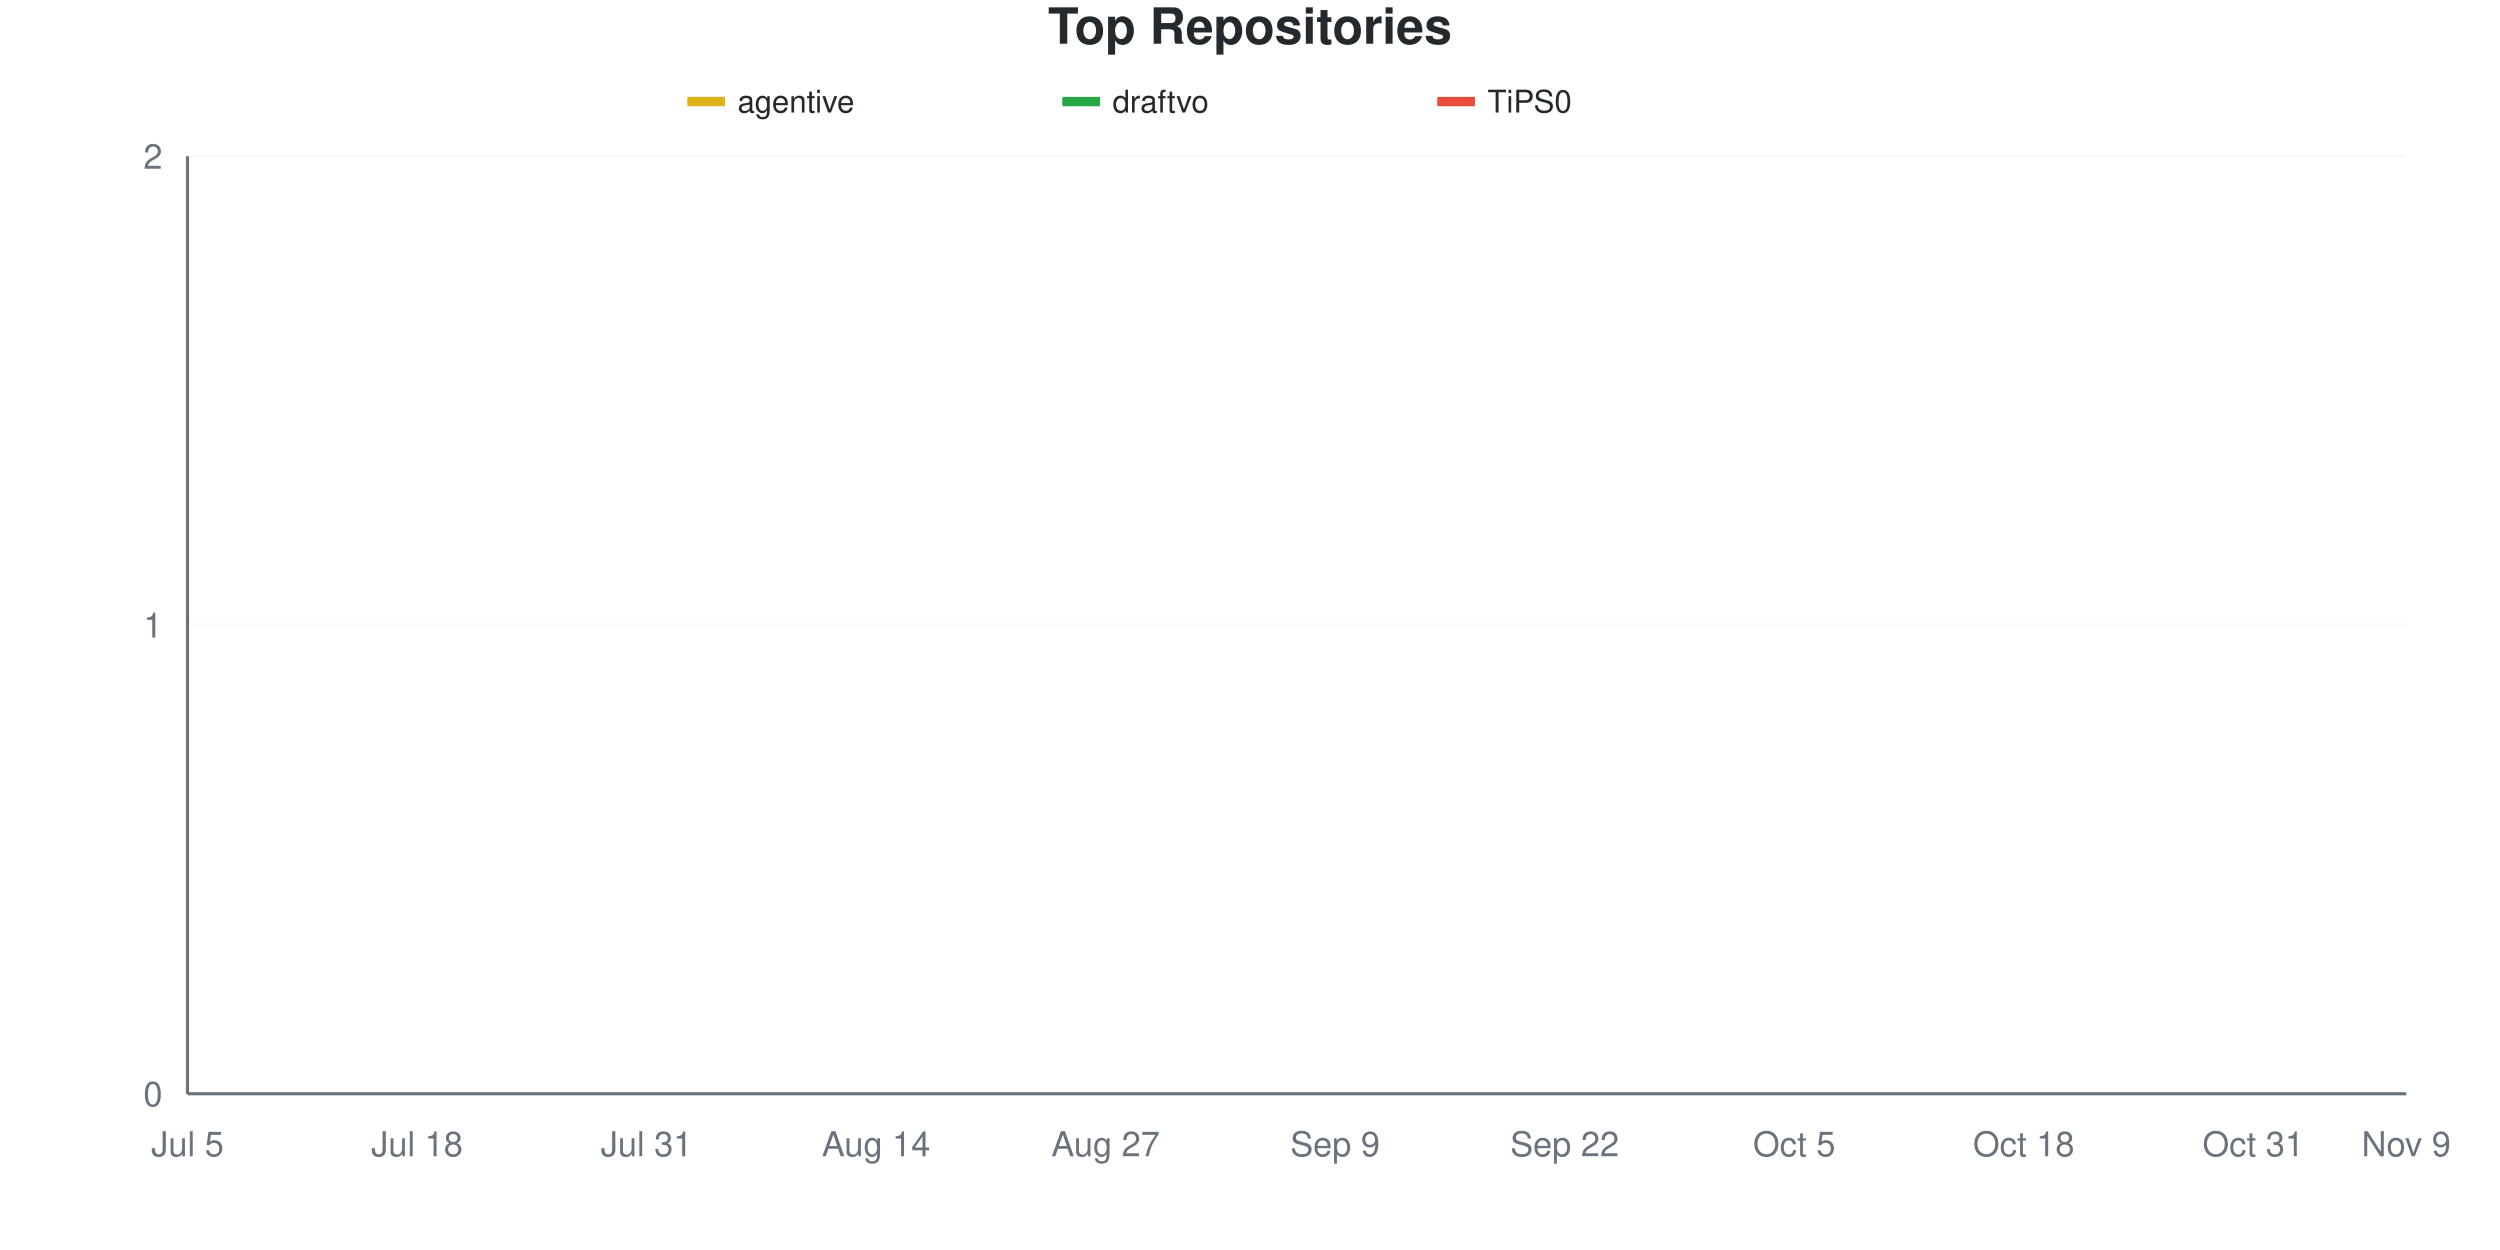
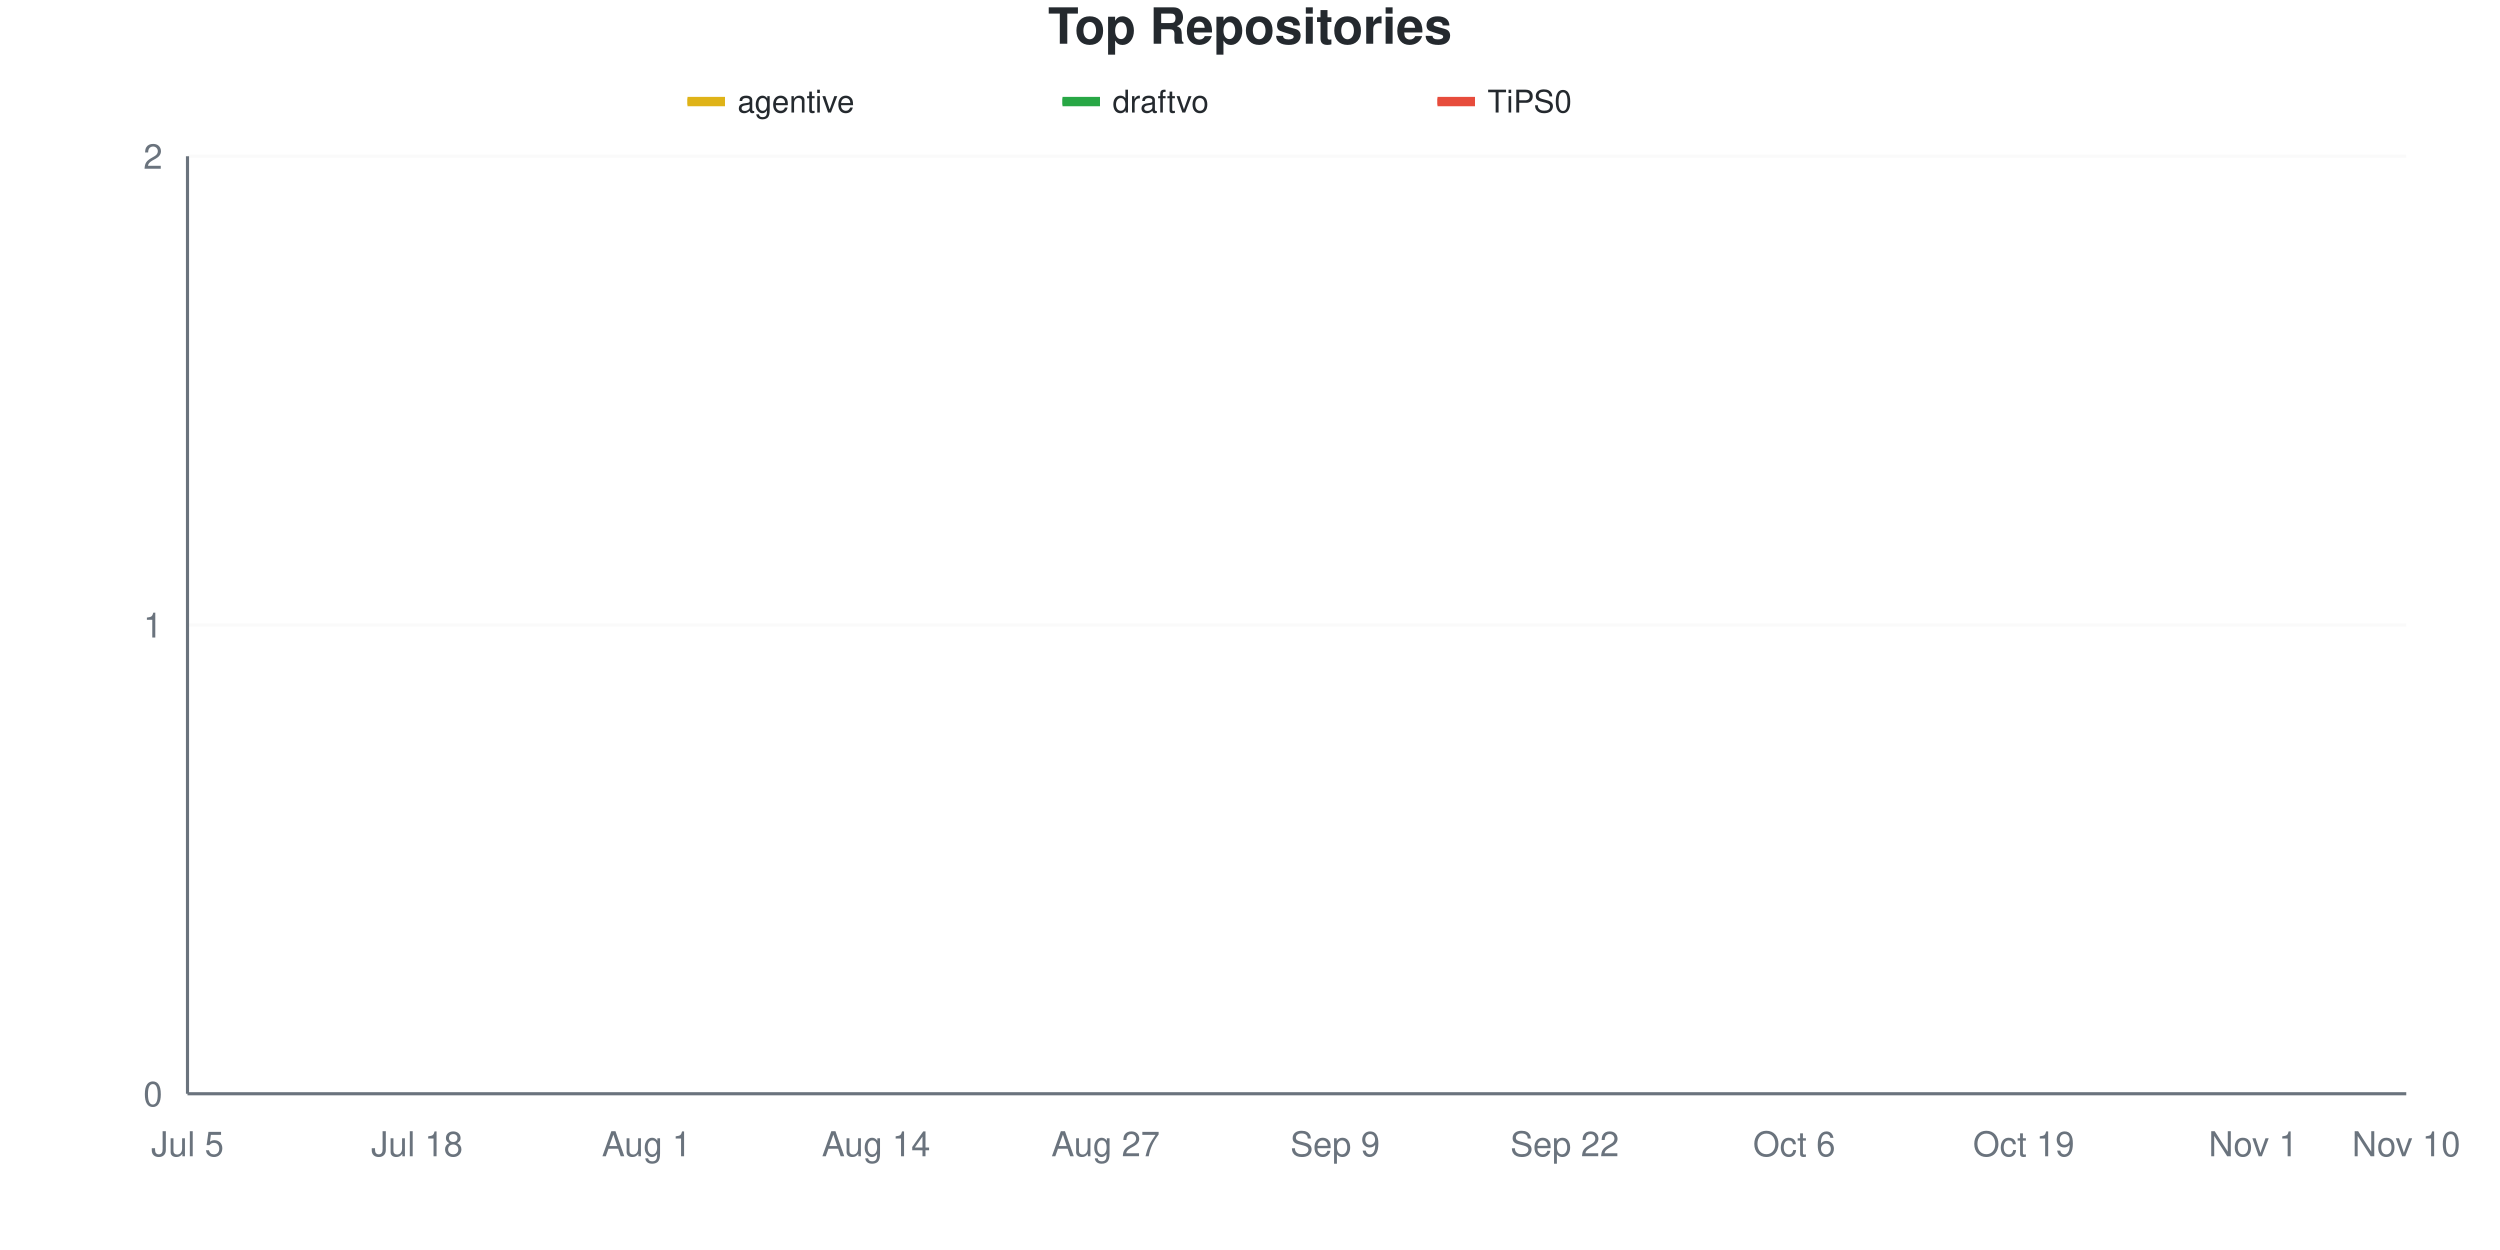
<svg xmlns="http://www.w3.org/2000/svg" viewBox="0 0 800 400" width="800" height="400">
  <style>
    @keyframes drawLine {
      to { stroke-dashoffset: 0; }
    }
    @keyframes fadeInPoint {
      from { opacity: 0; }
      to { opacity: 1; }
    }
    .data-line-0 {
      stroke-dasharray: 1065;
      stroke-dashoffset: 1065;
      animation: drawLine 2s ease-out forwards;
    }
    .data-line-1 {
      stroke-dasharray: 1065;
      stroke-dashoffset: 1065;
      animation: drawLine 2s ease-out forwards;
    }
    .data-line-2 {
      stroke-dasharray: 1065;
      stroke-dashoffset: 1065;
      animation: drawLine 2s ease-out forwards;
    }
    .data-point {
      opacity: 0;
      animation: fadeInPoint 0.5s ease-out forwards;
    }
    .chart-bg { fill: #fff; }
    .chart-text { fill: #24292e; }
    .chart-muted { fill: #6a737d; }
    .chart-grid { stroke: #eee; }
    .chart-axis { stroke: #6a737d; }
    @media (prefers-color-scheme: dark) {
      .chart-bg { fill: #0d1117; }
      .chart-text { fill: #e6edf3; }
      .chart-muted { fill: #8b949e; }
      .chart-grid { stroke: #21262d; }
      .chart-axis { stroke: #8b949e; }
    }
  </style>
  <rect width="800" height="400" class="chart-bg" />
  <text x="400" y="14" text-anchor="middle" class="chart-text" font-size="16" font-weight="bold" font-family="-apple-system, BlinkMacSystemFont, 'Segoe UI', Helvetica, Arial, sans-serif">Top Repositories</text>
  <g class="legend">
    <rect x="220" y="31" width="12" height="3" fill="#dfb317" />
    <line x1="220" y1="32.5" x2="232" y2="32.5" stroke="#dfb317" stroke-width="2" />
    <text x="236" y="36" class="chart-text" font-size="10" font-family="-apple-system, BlinkMacSystemFont, 'Segoe UI', Helvetica, Arial, sans-serif">agentive</text>
    <rect x="340" y="31" width="12" height="3" fill="#28a745" />
    <line x1="340" y1="32.5" x2="352" y2="32.5" stroke="#28a745" stroke-width="2" />
    <text x="356" y="36" class="chart-text" font-size="10" font-family="-apple-system, BlinkMacSystemFont, 'Segoe UI', Helvetica, Arial, sans-serif">draftvo</text>
    <rect x="460" y="31" width="12" height="3" fill="#e74c3c" />
    <line x1="460" y1="32.5" x2="472" y2="32.5" stroke="#e74c3c" stroke-width="2" />
    <text x="476" y="36" class="chart-text" font-size="10" font-family="-apple-system, BlinkMacSystemFont, 'Segoe UI', Helvetica, Arial, sans-serif">TiPS0</text>
  </g>
  <g class="grid">
    <line x1="60" y1="350" x2="770" y2="350" class="chart-grid" stroke-opacity="0.3" />
    <text x="52" y="354" text-anchor="end" class="chart-muted" font-size="11" font-family="-apple-system, BlinkMacSystemFont, 'Segoe UI', Helvetica, Arial, sans-serif">0</text>
    <line x1="60" y1="200" x2="770" y2="200" class="chart-grid" stroke-opacity="0.3" />
    <text x="52" y="204" text-anchor="end" class="chart-muted" font-size="11" font-family="-apple-system, BlinkMacSystemFont, 'Segoe UI', Helvetica, Arial, sans-serif">1</text>
    <line x1="60" y1="50" x2="770" y2="50" class="chart-grid" stroke-opacity="0.3" />
    <text x="52" y="54" text-anchor="end" class="chart-muted" font-size="11" font-family="-apple-system, BlinkMacSystemFont, 'Segoe UI', Helvetica, Arial, sans-serif">2</text>
  </g>
  <g class="milestones">
    
  </g>
  <g class="x-axis">
    <text x="60" y="370" text-anchor="middle" class="chart-muted" font-size="11" font-family="-apple-system, BlinkMacSystemFont, 'Segoe UI', Helvetica, Arial, sans-serif">Jul 5</text>
    <text x="133.448" y="370" text-anchor="middle" class="chart-muted" font-size="11" font-family="-apple-system, BlinkMacSystemFont, 'Segoe UI', Helvetica, Arial, sans-serif">Jul 18</text>
-     <text x="206.897" y="370" text-anchor="middle" class="chart-muted" font-size="11" font-family="-apple-system, BlinkMacSystemFont, 'Segoe UI', Helvetica, Arial, sans-serif">Jul 31</text>
+     <text x="206.897" y="370" text-anchor="middle" class="chart-muted" font-size="11" font-family="-apple-system, BlinkMacSystemFont, 'Segoe UI', Helvetica, Arial, sans-serif">Aug 1</text>
    <text x="280.345" y="370" text-anchor="middle" class="chart-muted" font-size="11" font-family="-apple-system, BlinkMacSystemFont, 'Segoe UI', Helvetica, Arial, sans-serif">Aug 14</text>
    <text x="353.793" y="370" text-anchor="middle" class="chart-muted" font-size="11" font-family="-apple-system, BlinkMacSystemFont, 'Segoe UI', Helvetica, Arial, sans-serif">Aug 27</text>
    <text x="427.241" y="370" text-anchor="middle" class="chart-muted" font-size="11" font-family="-apple-system, BlinkMacSystemFont, 'Segoe UI', Helvetica, Arial, sans-serif">Sep 9</text>
    <text x="500.69" y="370" text-anchor="middle" class="chart-muted" font-size="11" font-family="-apple-system, BlinkMacSystemFont, 'Segoe UI', Helvetica, Arial, sans-serif">Sep 22</text>
-     <text x="574.138" y="370" text-anchor="middle" class="chart-muted" font-size="11" font-family="-apple-system, BlinkMacSystemFont, 'Segoe UI', Helvetica, Arial, sans-serif">Oct 5</text>
-     <text x="647.586" y="370" text-anchor="middle" class="chart-muted" font-size="11" font-family="-apple-system, BlinkMacSystemFont, 'Segoe UI', Helvetica, Arial, sans-serif">Oct 18</text>
-     <text x="721.034" y="370" text-anchor="middle" class="chart-muted" font-size="11" font-family="-apple-system, BlinkMacSystemFont, 'Segoe UI', Helvetica, Arial, sans-serif">Oct 31</text>
-     <text x="770" y="370" text-anchor="middle" class="chart-muted" font-size="11" font-family="-apple-system, BlinkMacSystemFont, 'Segoe UI', Helvetica, Arial, sans-serif">Nov 9</text>
+     <text x="574.138" y="370" text-anchor="middle" class="chart-muted" font-size="11" font-family="-apple-system, BlinkMacSystemFont, 'Segoe UI', Helvetica, Arial, sans-serif">Oct 6</text>
+     <text x="647.586" y="370" text-anchor="middle" class="chart-muted" font-size="11" font-family="-apple-system, BlinkMacSystemFont, 'Segoe UI', Helvetica, Arial, sans-serif">Oct 19</text>
+     <text x="721.034" y="370" text-anchor="middle" class="chart-muted" font-size="11" font-family="-apple-system, BlinkMacSystemFont, 'Segoe UI', Helvetica, Arial, sans-serif">Nov 1</text>
+     <text x="770" y="370" text-anchor="middle" class="chart-muted" font-size="11" font-family="-apple-system, BlinkMacSystemFont, 'Segoe UI', Helvetica, Arial, sans-serif">Nov 10</text>
  </g>
  <line x1="60" y1="50" x2="60" y2="350" class="chart-axis" stroke-width="1" />
  <line x1="60" y1="350" x2="770" y2="350" class="chart-axis" stroke-width="1" />
  <path d="M60,200 C68.161,200 76.322,200 84.483,200 C92.644,200 100.805,200 108.966,200 C117.126,200 125.287,200 133.448,200 C141.609,200 149.77,200 157.931,200 C166.092,200 174.253,200 182.414,200 C190.575,200 198.736,200 206.897,200 C215.057,200 223.218,200 231.379,200 C239.54,200 247.701,200 255.862,200 C264.023,200 272.184,200 280.345,200 C288.506,200 296.667,200 304.828,200 C312.989,200 321.149,200 329.31,200 C337.471,200 345.632,200 353.793,200 C361.954,200 370.115,200 378.276,200 C386.437,200 394.598,200 402.759,200 C410.92,200 419.08,200 427.241,200 C435.402,200 443.563,200 451.724,200 C459.885,200 468.046,200 476.207,200 C484.368,200 492.529,200 500.69,200 C508.851,200 517.011,200 525.172,200 C533.333,200 541.494,200 549.655,200 C557.816,200 565.977,200 574.138,200 C582.299,200 590.46,200 598.621,200 C606.782,200 614.943,200 623.103,200 C631.264,200 639.425,200 647.586,200 C655.747,200 663.908,200 672.069,200 C680.23,200 688.391,200 696.552,200 C704.713,200 712.874,200 721.034,200 C729.195,200 737.356,200 745.517,200 C753.678,200 761.839,200 770,200" fill="none" stroke="#dfb317" stroke-width="2.5" class="data-line-0" />
  <path d="M60,350 C68.161,350 76.322,350 84.483,350 C92.644,350 100.805,350 108.966,350 C117.126,350 125.287,350 133.448,350 C141.609,350 149.77,350 157.931,350 C166.092,350 174.253,350 182.414,350 C190.575,350 198.736,350 206.897,350 C215.057,350 223.218,350 231.379,350 C239.54,350 247.701,350 255.862,350 C264.023,350 272.184,350 280.345,350 C288.506,350 296.667,350 304.828,350 C312.989,350 321.149,350 329.31,350 C337.471,350 345.632,350 353.793,350 C361.954,350 370.115,350 378.276,350 C386.437,350 394.598,350 402.759,350 C410.92,350 419.08,350 427.241,350 C435.402,350 443.563,350 451.724,350 C459.885,350 468.046,350 476.207,350 C484.368,350 492.529,350 500.69,350 C508.851,350 517.011,350 525.172,350 C533.333,350 541.494,350 549.655,350 C557.816,350 565.977,350 574.138,350 C582.299,350 590.46,350 598.621,350 C606.782,350 614.943,350 623.103,350 C631.264,350 639.425,350 647.586,350 C655.747,350 663.908,350 672.069,350 C680.23,350 688.391,350 696.552,350 C704.713,350 712.874,350 721.034,350 C729.195,350 737.356,350 745.517,350 C753.678,350 761.839,350 770,350" fill="none" stroke="#28a745" stroke-width="2.5" class="data-line-1" />
  <path d="M60,350 C68.161,350 76.322,350 84.483,350 C92.644,350 100.805,350 108.966,350 C117.126,350 125.287,350 133.448,350 C141.609,350 149.77,350 157.931,350 C166.092,350 174.253,350 182.414,350 C190.575,350 198.736,350 206.897,350 C215.057,350 223.218,350 231.379,350 C239.54,350 247.701,350 255.862,350 C264.023,350 272.184,350 280.345,350 C288.506,350 296.667,350 304.828,350 C312.989,350 321.149,350 329.31,350 C337.471,350 345.632,350 353.793,350 C361.954,350 370.115,350 378.276,350 C386.437,350 394.598,350 402.759,350 C410.92,350 419.08,350 427.241,350 C435.402,350 443.563,350 451.724,350 C459.885,350 468.046,350 476.207,350 C484.368,350 492.529,350 500.69,350 C508.851,350 517.011,350 525.172,350 C533.333,350 541.494,350 549.655,350 C557.816,350 565.977,350 574.138,350 C582.299,350 590.46,350 598.621,350 C606.782,350 614.943,350 623.103,350 C631.264,350 639.425,350 647.586,350 C655.747,350 663.908,350 672.069,350 C680.23,350 688.391,350 696.552,350 C704.713,350 712.874,350 721.034,350 C729.195,350 737.356,350 745.517,350 C753.678,350 761.839,350 770,350" fill="none" stroke="#e74c3c" stroke-width="2.5" class="data-line-2" />
  <g class="points">
    <circle cx="60" cy="200" r="4" fill="#dfb317" class="data-point" style="animation-delay: 1.50s" />
    <circle cx="84.483" cy="200" r="4" fill="#dfb317" class="data-point" style="animation-delay: 1.55s" />
    <circle cx="108.966" cy="200" r="4" fill="#dfb317" class="data-point" style="animation-delay: 1.60s" />
    <circle cx="133.448" cy="200" r="4" fill="#dfb317" class="data-point" style="animation-delay: 1.65s" />
    <circle cx="157.931" cy="200" r="4" fill="#dfb317" class="data-point" style="animation-delay: 1.70s" />
    <circle cx="182.414" cy="200" r="4" fill="#dfb317" class="data-point" style="animation-delay: 1.75s" />
    <circle cx="206.897" cy="200" r="4" fill="#dfb317" class="data-point" style="animation-delay: 1.80s" />
    <circle cx="231.379" cy="200" r="4" fill="#dfb317" class="data-point" style="animation-delay: 1.85s" />
    <circle cx="255.862" cy="200" r="4" fill="#dfb317" class="data-point" style="animation-delay: 1.90s" />
    <circle cx="280.345" cy="200" r="4" fill="#dfb317" class="data-point" style="animation-delay: 1.95s" />
    <circle cx="304.828" cy="200" r="4" fill="#dfb317" class="data-point" style="animation-delay: 2.00s" />
    <circle cx="329.31" cy="200" r="4" fill="#dfb317" class="data-point" style="animation-delay: 2.05s" />
    <circle cx="353.793" cy="200" r="4" fill="#dfb317" class="data-point" style="animation-delay: 2.10s" />
    <circle cx="378.276" cy="200" r="4" fill="#dfb317" class="data-point" style="animation-delay: 2.15s" />
    <circle cx="402.759" cy="200" r="4" fill="#dfb317" class="data-point" style="animation-delay: 2.20s" />
    <circle cx="427.241" cy="200" r="4" fill="#dfb317" class="data-point" style="animation-delay: 2.25s" />
    <circle cx="451.724" cy="200" r="4" fill="#dfb317" class="data-point" style="animation-delay: 2.30s" />
    <circle cx="476.207" cy="200" r="4" fill="#dfb317" class="data-point" style="animation-delay: 2.35s" />
    <circle cx="500.69" cy="200" r="4" fill="#dfb317" class="data-point" style="animation-delay: 2.40s" />
    <circle cx="525.172" cy="200" r="4" fill="#dfb317" class="data-point" style="animation-delay: 2.45s" />
    <circle cx="549.655" cy="200" r="4" fill="#dfb317" class="data-point" style="animation-delay: 2.50s" />
    <circle cx="574.138" cy="200" r="4" fill="#dfb317" class="data-point" style="animation-delay: 2.55s" />
    <circle cx="598.621" cy="200" r="4" fill="#dfb317" class="data-point" style="animation-delay: 2.60s" />
    <circle cx="623.103" cy="200" r="4" fill="#dfb317" class="data-point" style="animation-delay: 2.65s" />
    <circle cx="647.586" cy="200" r="4" fill="#dfb317" class="data-point" style="animation-delay: 2.70s" />
    <circle cx="672.069" cy="200" r="4" fill="#dfb317" class="data-point" style="animation-delay: 2.75s" />
    <circle cx="696.552" cy="200" r="4" fill="#dfb317" class="data-point" style="animation-delay: 2.80s" />
    <circle cx="721.034" cy="200" r="4" fill="#dfb317" class="data-point" style="animation-delay: 2.85s" />
    <circle cx="745.517" cy="200" r="4" fill="#dfb317" class="data-point" style="animation-delay: 2.90s" />
    <circle cx="770" cy="200" r="4" fill="#dfb317" class="data-point" style="animation-delay: 2.95s" />
    <circle cx="60" cy="350" r="4" fill="#28a745" class="data-point" style="animation-delay: 1.50s" />
    <circle cx="84.483" cy="350" r="4" fill="#28a745" class="data-point" style="animation-delay: 1.55s" />
    <circle cx="108.966" cy="350" r="4" fill="#28a745" class="data-point" style="animation-delay: 1.60s" />
    <circle cx="133.448" cy="350" r="4" fill="#28a745" class="data-point" style="animation-delay: 1.65s" />
    <circle cx="157.931" cy="350" r="4" fill="#28a745" class="data-point" style="animation-delay: 1.70s" />
    <circle cx="182.414" cy="350" r="4" fill="#28a745" class="data-point" style="animation-delay: 1.75s" />
    <circle cx="206.897" cy="350" r="4" fill="#28a745" class="data-point" style="animation-delay: 1.80s" />
    <circle cx="231.379" cy="350" r="4" fill="#28a745" class="data-point" style="animation-delay: 1.85s" />
    <circle cx="255.862" cy="350" r="4" fill="#28a745" class="data-point" style="animation-delay: 1.90s" />
    <circle cx="280.345" cy="350" r="4" fill="#28a745" class="data-point" style="animation-delay: 1.95s" />
    <circle cx="304.828" cy="350" r="4" fill="#28a745" class="data-point" style="animation-delay: 2.00s" />
    <circle cx="329.31" cy="350" r="4" fill="#28a745" class="data-point" style="animation-delay: 2.05s" />
    <circle cx="353.793" cy="350" r="4" fill="#28a745" class="data-point" style="animation-delay: 2.10s" />
    <circle cx="378.276" cy="350" r="4" fill="#28a745" class="data-point" style="animation-delay: 2.15s" />
    <circle cx="402.759" cy="350" r="4" fill="#28a745" class="data-point" style="animation-delay: 2.20s" />
    <circle cx="427.241" cy="350" r="4" fill="#28a745" class="data-point" style="animation-delay: 2.25s" />
    <circle cx="451.724" cy="350" r="4" fill="#28a745" class="data-point" style="animation-delay: 2.30s" />
    <circle cx="476.207" cy="350" r="4" fill="#28a745" class="data-point" style="animation-delay: 2.35s" />
    <circle cx="500.69" cy="350" r="4" fill="#28a745" class="data-point" style="animation-delay: 2.40s" />
    <circle cx="525.172" cy="350" r="4" fill="#28a745" class="data-point" style="animation-delay: 2.45s" />
    <circle cx="549.655" cy="350" r="4" fill="#28a745" class="data-point" style="animation-delay: 2.50s" />
    <circle cx="574.138" cy="350" r="4" fill="#28a745" class="data-point" style="animation-delay: 2.55s" />
    <circle cx="598.621" cy="350" r="4" fill="#28a745" class="data-point" style="animation-delay: 2.60s" />
    <circle cx="623.103" cy="350" r="4" fill="#28a745" class="data-point" style="animation-delay: 2.65s" />
    <circle cx="647.586" cy="350" r="4" fill="#28a745" class="data-point" style="animation-delay: 2.70s" />
    <circle cx="672.069" cy="350" r="4" fill="#28a745" class="data-point" style="animation-delay: 2.75s" />
    <circle cx="696.552" cy="350" r="4" fill="#28a745" class="data-point" style="animation-delay: 2.80s" />
    <circle cx="721.034" cy="350" r="4" fill="#28a745" class="data-point" style="animation-delay: 2.85s" />
    <circle cx="745.517" cy="350" r="4" fill="#28a745" class="data-point" style="animation-delay: 2.90s" />
    <circle cx="770" cy="350" r="4" fill="#28a745" class="data-point" style="animation-delay: 2.95s" />
    <circle cx="60" cy="350" r="4" fill="#e74c3c" class="data-point" style="animation-delay: 1.50s" />
    <circle cx="84.483" cy="350" r="4" fill="#e74c3c" class="data-point" style="animation-delay: 1.55s" />
    <circle cx="108.966" cy="350" r="4" fill="#e74c3c" class="data-point" style="animation-delay: 1.60s" />
    <circle cx="133.448" cy="350" r="4" fill="#e74c3c" class="data-point" style="animation-delay: 1.65s" />
    <circle cx="157.931" cy="350" r="4" fill="#e74c3c" class="data-point" style="animation-delay: 1.70s" />
    <circle cx="182.414" cy="350" r="4" fill="#e74c3c" class="data-point" style="animation-delay: 1.75s" />
    <circle cx="206.897" cy="350" r="4" fill="#e74c3c" class="data-point" style="animation-delay: 1.80s" />
    <circle cx="231.379" cy="350" r="4" fill="#e74c3c" class="data-point" style="animation-delay: 1.85s" />
    <circle cx="255.862" cy="350" r="4" fill="#e74c3c" class="data-point" style="animation-delay: 1.90s" />
    <circle cx="280.345" cy="350" r="4" fill="#e74c3c" class="data-point" style="animation-delay: 1.95s" />
    <circle cx="304.828" cy="350" r="4" fill="#e74c3c" class="data-point" style="animation-delay: 2.00s" />
    <circle cx="329.31" cy="350" r="4" fill="#e74c3c" class="data-point" style="animation-delay: 2.05s" />
    <circle cx="353.793" cy="350" r="4" fill="#e74c3c" class="data-point" style="animation-delay: 2.10s" />
    <circle cx="378.276" cy="350" r="4" fill="#e74c3c" class="data-point" style="animation-delay: 2.15s" />
    <circle cx="402.759" cy="350" r="4" fill="#e74c3c" class="data-point" style="animation-delay: 2.20s" />
    <circle cx="427.241" cy="350" r="4" fill="#e74c3c" class="data-point" style="animation-delay: 2.25s" />
    <circle cx="451.724" cy="350" r="4" fill="#e74c3c" class="data-point" style="animation-delay: 2.30s" />
    <circle cx="476.207" cy="350" r="4" fill="#e74c3c" class="data-point" style="animation-delay: 2.35s" />
    <circle cx="500.69" cy="350" r="4" fill="#e74c3c" class="data-point" style="animation-delay: 2.40s" />
    <circle cx="525.172" cy="350" r="4" fill="#e74c3c" class="data-point" style="animation-delay: 2.45s" />
    <circle cx="549.655" cy="350" r="4" fill="#e74c3c" class="data-point" style="animation-delay: 2.50s" />
    <circle cx="574.138" cy="350" r="4" fill="#e74c3c" class="data-point" style="animation-delay: 2.55s" />
    <circle cx="598.621" cy="350" r="4" fill="#e74c3c" class="data-point" style="animation-delay: 2.60s" />
    <circle cx="623.103" cy="350" r="4" fill="#e74c3c" class="data-point" style="animation-delay: 2.65s" />
    <circle cx="647.586" cy="350" r="4" fill="#e74c3c" class="data-point" style="animation-delay: 2.70s" />
    <circle cx="672.069" cy="350" r="4" fill="#e74c3c" class="data-point" style="animation-delay: 2.75s" />
    <circle cx="696.552" cy="350" r="4" fill="#e74c3c" class="data-point" style="animation-delay: 2.80s" />
    <circle cx="721.034" cy="350" r="4" fill="#e74c3c" class="data-point" style="animation-delay: 2.85s" />
    <circle cx="745.517" cy="350" r="4" fill="#e74c3c" class="data-point" style="animation-delay: 2.90s" />
    <circle cx="770" cy="350" r="4" fill="#e74c3c" class="data-point" style="animation-delay: 2.95s" />
  </g>
</svg>
